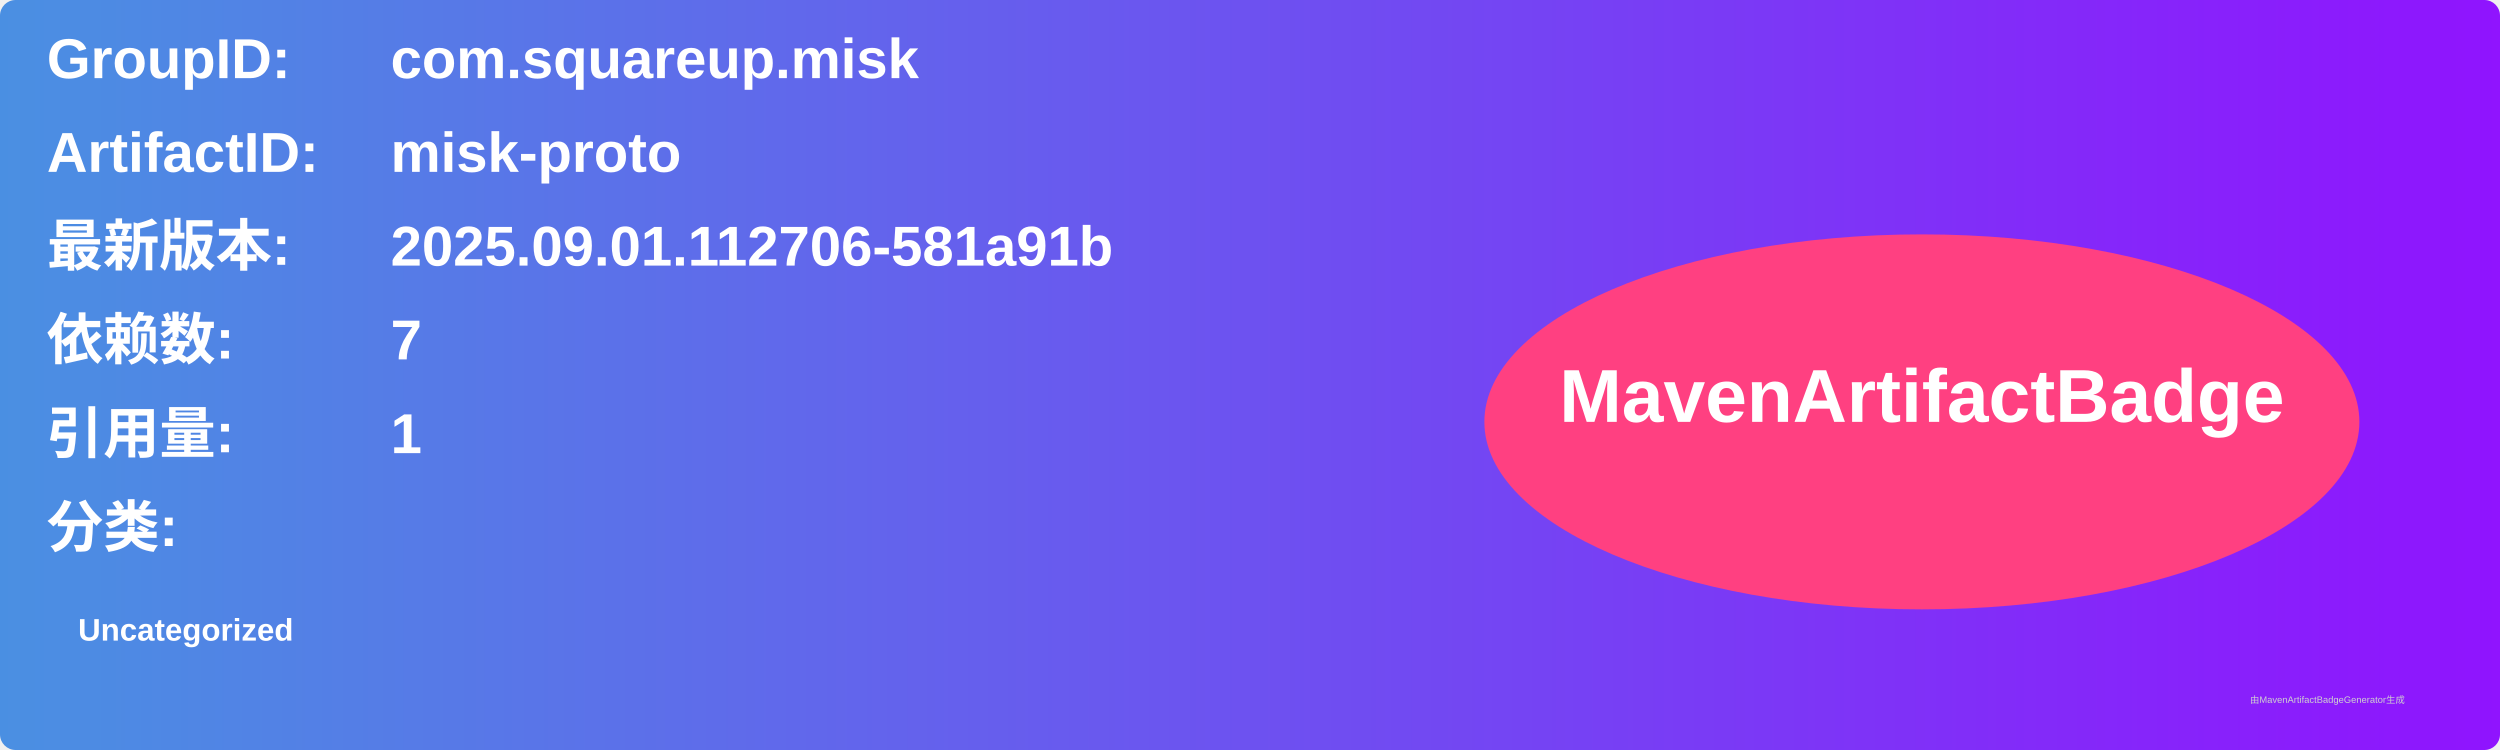
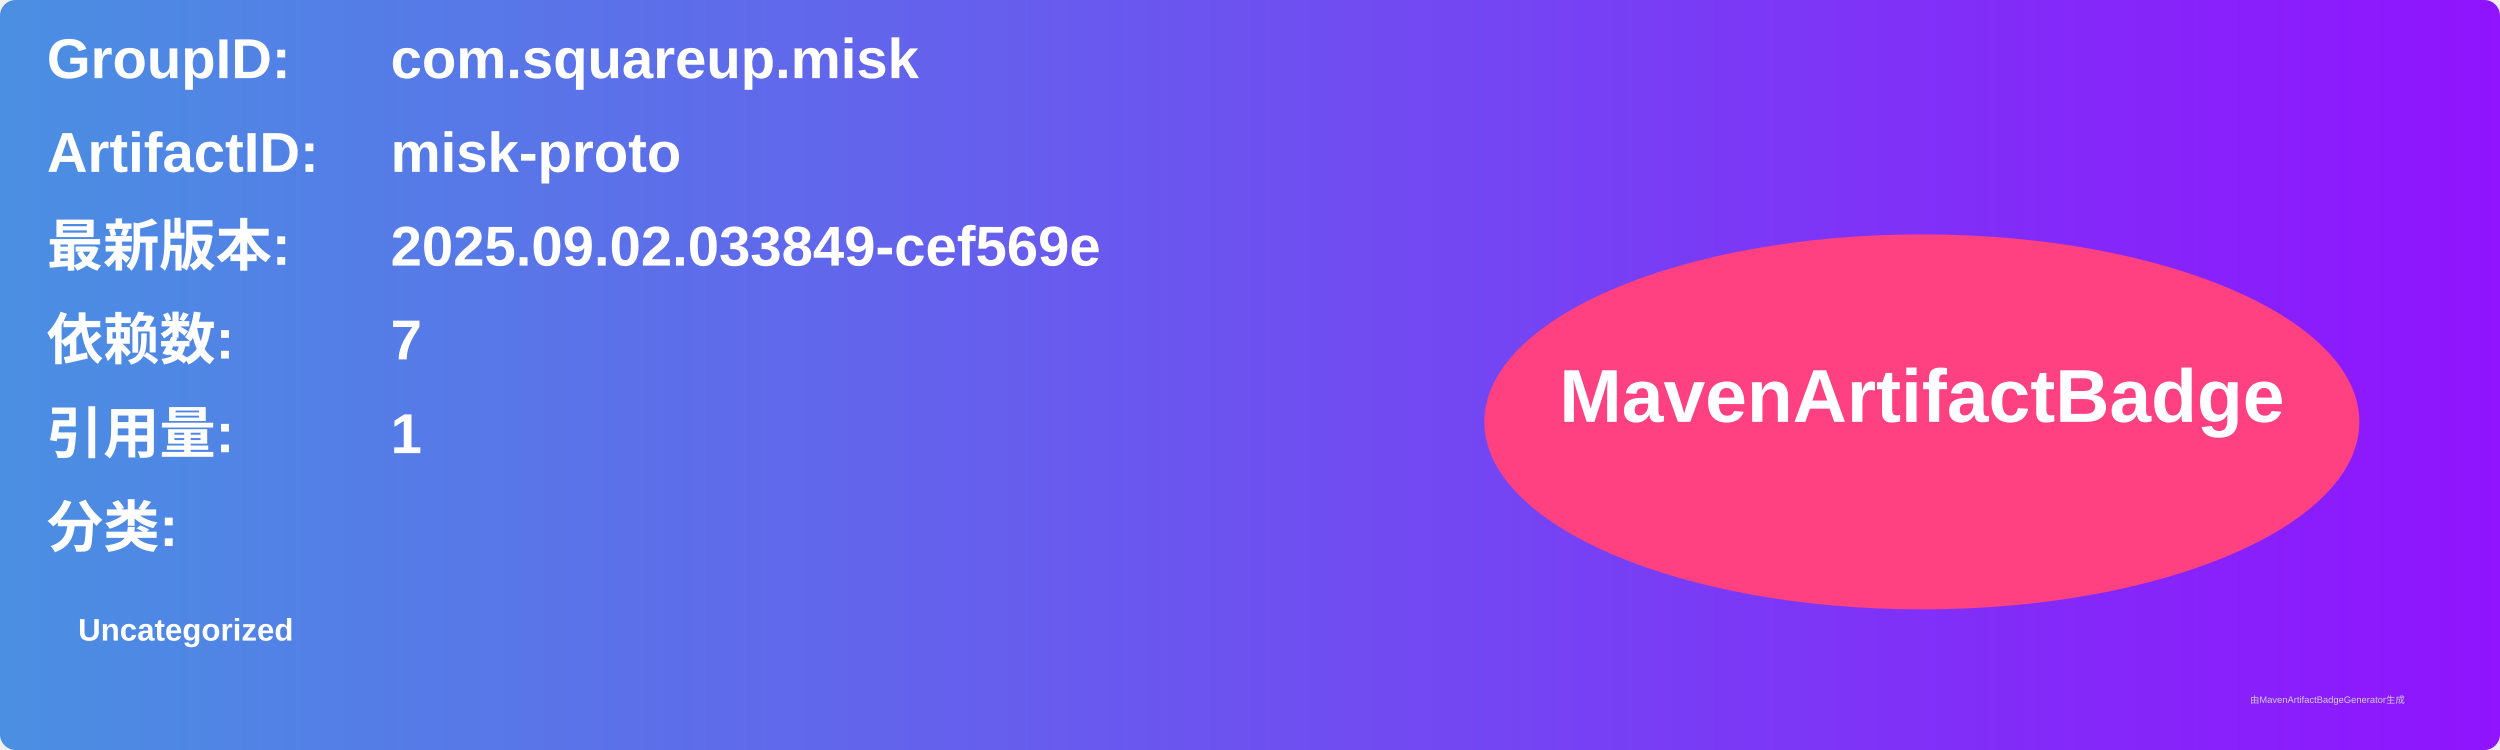
<svg xmlns="http://www.w3.org/2000/svg" width="800" height="240" viewBox="0 0 800 240">
  <linearGradient id="grad" x1="0%" y1="0%" x2="100%" y2="0%">
    <stop offset="0%" stop-color="#4a90e2" />
    <stop offset="100%" stop-color="#9013fe" />
  </linearGradient>
  <rect width="100%" height="100%" rx="5" ry="5" fill="url(#grad)" />
  <g transform="translate(15, 15)">
    <text x="0" y="10" font-family="Arial" font-size="18" fill="white" font-weight="bold" width="260">GroupID:</text>
    <text x="110" y="10" font-family="Arial" font-size="18" fill="white" font-weight="bold" width="460">com.squareup.misk</text>
    <text x="0" y="40" font-family="Arial" font-size="18" fill="white" font-weight="bold" width="260">ArtifactID:</text>
    <text x="110" y="40" font-family="Arial" font-size="18" fill="white" font-weight="bold" width="460">misk-proto</text>
    <text x="0" y="70" font-family="Arial" font-size="18" fill="white" font-weight="bold">最新版本:</text>
    <text x="110" y="70" font-family="Arial" font-size="18" fill="white" font-weight="bold">
-       <tspan font-weight="bold">2025.09.01.112706-581a91b</tspan>
+       <tspan font-weight="bold">2025.09.02.033849-cef569e</tspan>
    </text>
    <text x="0" y="100" font-family="Arial" font-size="18" fill="white" font-weight="bold">依赖数: </text>
    <text x="110" y="100" font-family="Arial" font-size="18" fill="white">
      <tspan font-weight="bold">7</tspan>
    </text>
    <text x="0" y="130" font-family="Arial" font-size="18" fill="white" font-weight="bold">引用量: </text>
    <text x="110" y="130" font-family="Arial" font-size="18" fill="white">
      <tspan font-weight="bold">1</tspan>
    </text>
    <text x="0" y="160" font-family="Arial" font-size="18" fill="white" font-weight="bold">分类:</text>
    <text x="10" y="190" font-family="Arial" font-size="10" fill="white">
      <tspan font-weight="bold">Uncategorized</tspan>
    </text>
    <ellipse cx="600" cy="120" rx="140" ry="60" fill="#ff4081" />
    <text x="600" y="120" text-anchor="middle" font-family="Arial" font-size="24" fill="white" font-weight="bold">MavenArtifactBadge</text>
  </g>
  <text x="720" y="225" font-family="Arial" font-size="3" fill="#d0d0d0">由MavenArtifactBadgeGenerator生成</text>
</svg>
